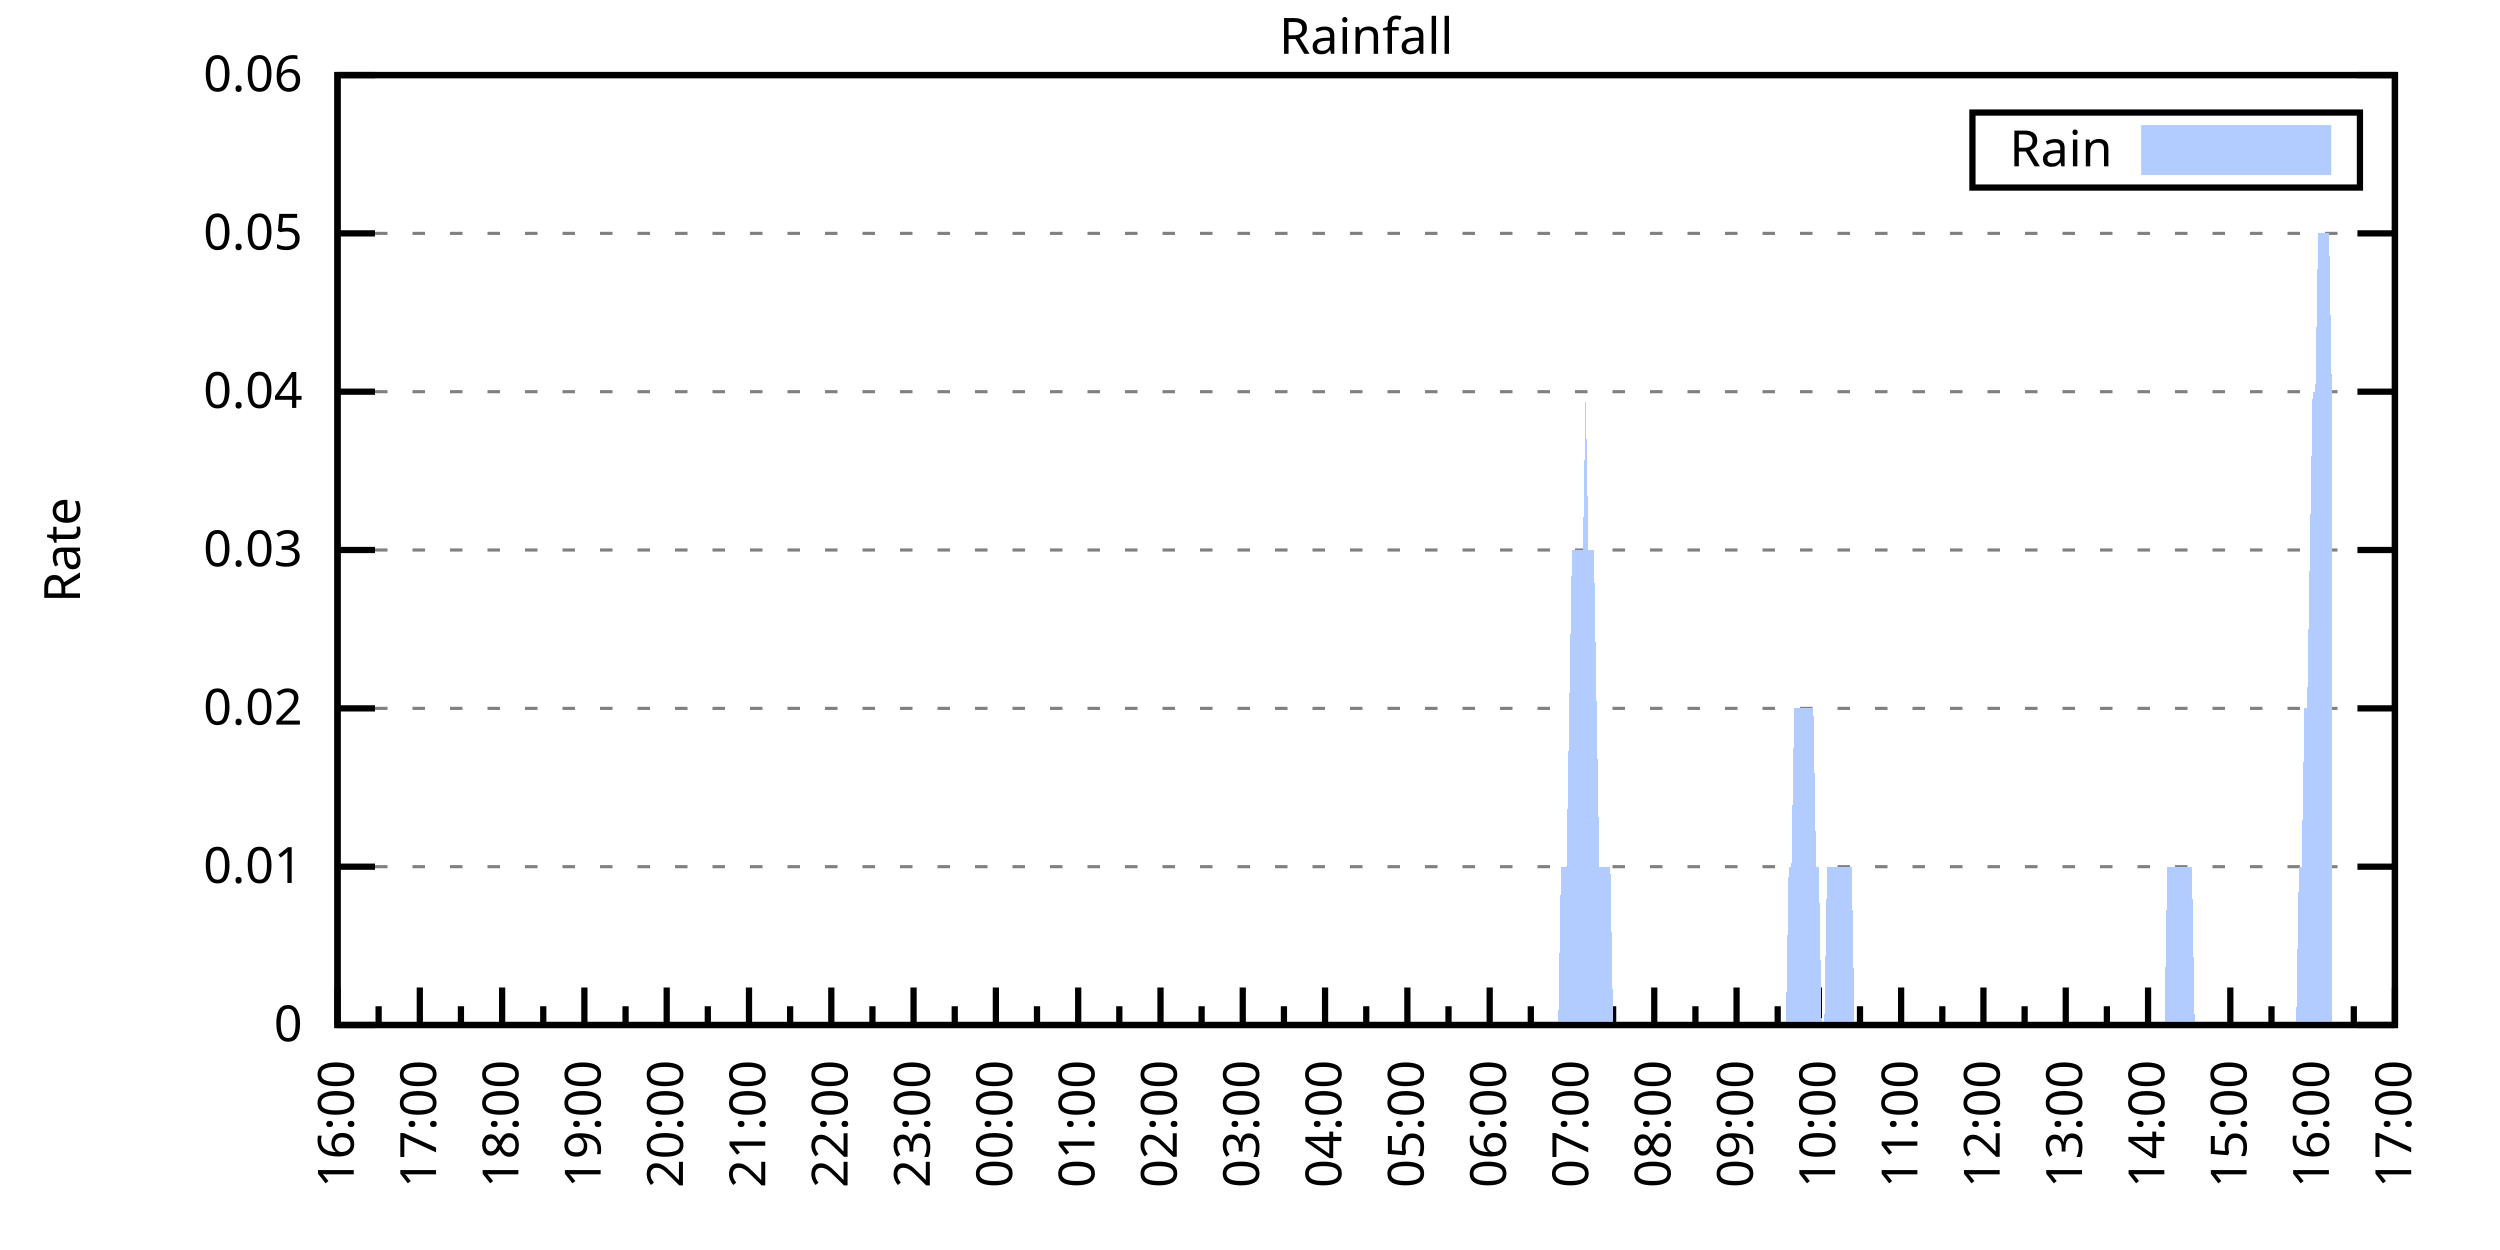
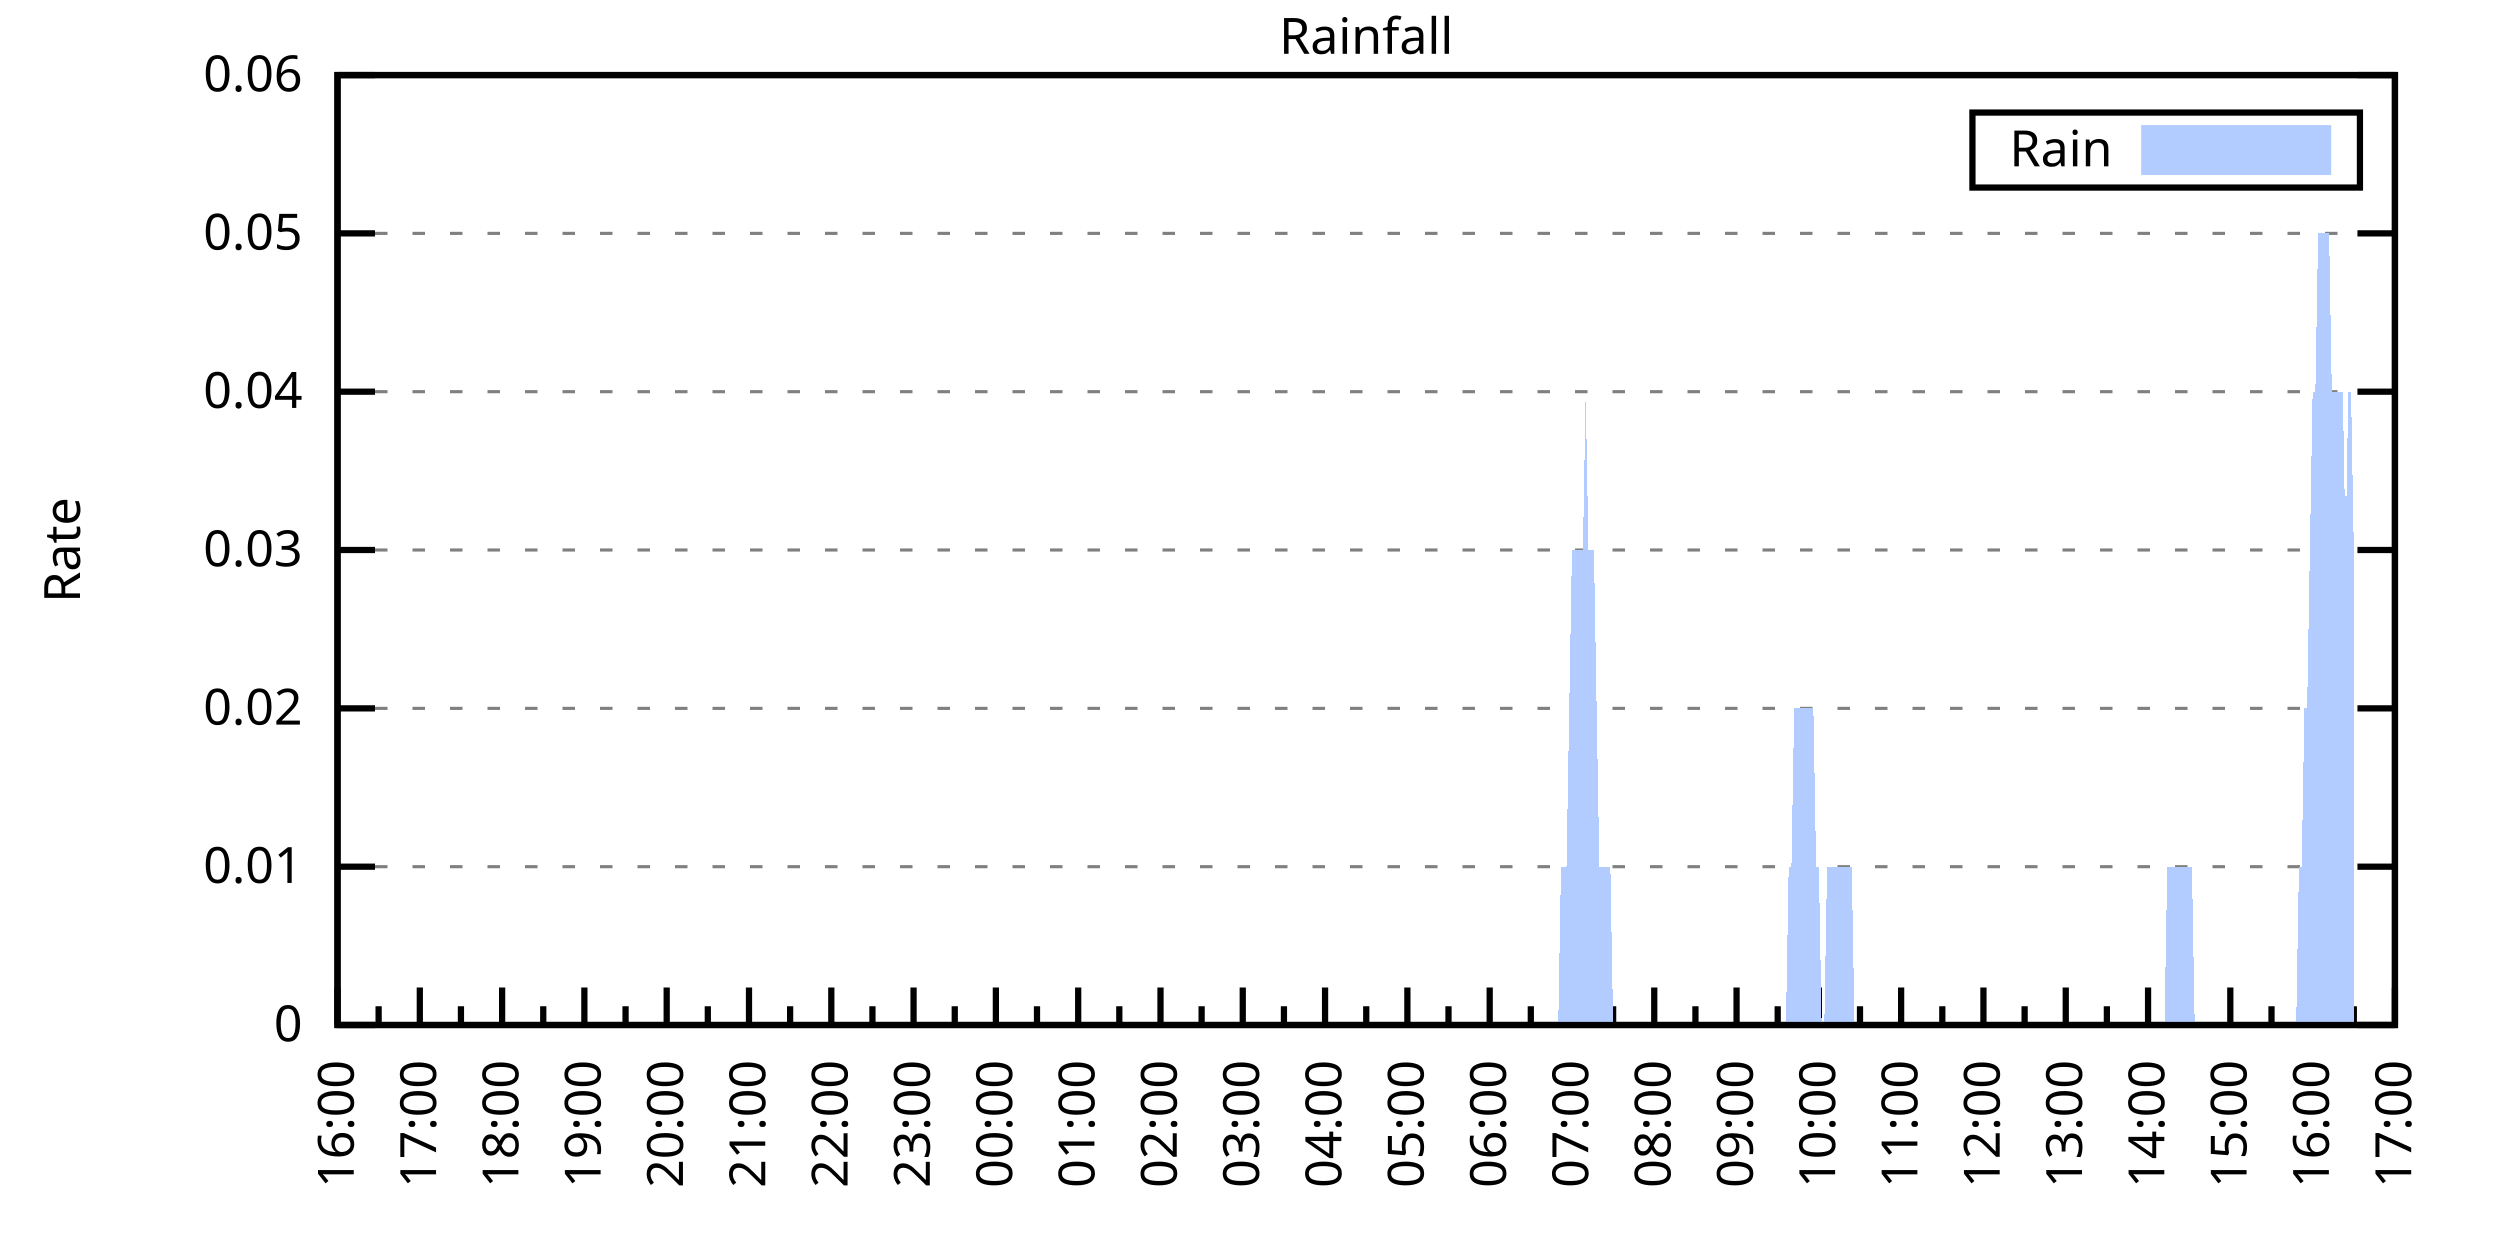
<svg xmlns="http://www.w3.org/2000/svg" xmlns:xlink="http://www.w3.org/1999/xlink" width="400" height="200" viewBox="0 0 400 200">
  <g id="gnuplot_canvas">
    <rect x="0" y="0" width="400" height="200" fill="none" />
    <defs>
      <circle id="gpDot" r="0.5" stroke-width="0.5" stroke="currentColor" />
      <path id="gpPt0" stroke-width="0.333" stroke="currentColor" d="M-1,0 h2 M0,-1 v2" />
      <path id="gpPt1" stroke-width="0.333" stroke="currentColor" d="M-1,-1 L1,1 M1,-1 L-1,1" />
      <path id="gpPt2" stroke-width="0.333" stroke="currentColor" d="M-1,0 L1,0 M0,-1 L0,1 M-1,-1 L1,1 M-1,1 L1,-1" />
      <rect id="gpPt3" stroke-width="0.333" stroke="currentColor" x="-1" y="-1" width="2" height="2" />
      <rect id="gpPt4" stroke-width="0.333" stroke="currentColor" fill="currentColor" x="-1" y="-1" width="2" height="2" />
      <circle id="gpPt5" stroke-width="0.333" stroke="currentColor" cx="0" cy="0" r="1" />
      <use xlink:href="#gpPt5" id="gpPt6" fill="currentColor" stroke="none" />
      <path id="gpPt7" stroke-width="0.333" stroke="currentColor" d="M0,-1.33 L-1.33,0.67 L1.33,0.67 z" />
      <use xlink:href="#gpPt7" id="gpPt8" fill="currentColor" stroke="none" />
      <use xlink:href="#gpPt7" id="gpPt9" stroke="currentColor" transform="rotate(180)" />
      <use xlink:href="#gpPt9" id="gpPt10" fill="currentColor" stroke="none" />
      <use xlink:href="#gpPt3" id="gpPt11" stroke="currentColor" transform="rotate(45)" />
      <use xlink:href="#gpPt11" id="gpPt12" fill="currentColor" stroke="none" />
      <path id="gpPt13" stroke-width="0.333" stroke="currentColor" d="M0,1.330 L1.265,0.411 L0.782,-1.067 L-0.782,-1.076 L-1.265,0.411 z" />
      <use xlink:href="#gpPt13" id="gpPt14" fill="currentColor" stroke="none" />
      <filter id="textbox" filterUnits="objectBoundingBox" x="0" y="0" height="1" width="1">
        <feFlood flood-color="white" flood-opacity="1" result="bgnd" />
        <feComposite in="SourceGraphic" in2="bgnd" operator="atop" />
      </filter>
      <filter id="greybox" filterUnits="objectBoundingBox" x="0" y="0" height="1" width="1">
        <feFlood flood-color="lightgrey" flood-opacity="1" result="grey" />
        <feComposite in="SourceGraphic" in2="grey" operator="atop" />
      </filter>
    </defs>
    <g fill="none" color="white" stroke="currentColor" stroke-width="1.00" stroke-linecap="butt" stroke-linejoin="miter">
</g>
    <g fill="none" color="black" stroke="currentColor" stroke-width="1.00" stroke-linecap="butt" stroke-linejoin="miter">
      <g stroke="none" shape-rendering="crispEdges">
        <polygon fill="rgb(255, 255, 255)" points="54.00,164.00 383.18,164.00 383.18,12.02 54.00,12.02 " />
      </g>
    </g>
    <g fill="none" color="black" stroke="currentColor" stroke-width="1.00" stroke-linecap="butt" stroke-linejoin="miter">
</g>
    <g fill="none" color="black" stroke="black" stroke-width="0.50" stroke-linecap="butt" stroke-linejoin="miter">
</g>
    <g fill="none" color="gray" stroke="currentColor" stroke-width="0.50" stroke-linecap="butt" stroke-linejoin="miter">
      <path stroke="gray" stroke-dasharray="2,4" class="gridline" d="M54.00,164.00 L383.19,164.00  " />
    </g>
    <g fill="none" color="gray" stroke="gray" stroke-width="1.00" stroke-linecap="butt" stroke-linejoin="miter">
</g>
    <g fill="none" color="black" stroke="currentColor" stroke-width="1.00" stroke-linecap="butt" stroke-linejoin="miter">
      <path stroke="black" d="M54.00,164.00 L60.00,164.00 M383.19,164.00 L377.19,164.00  " />
      <g transform="translate(48.40,166.60)" stroke="none" fill="black" font-family="Sans" font-size="8.00" text-anchor="end">
        <text>
          <tspan font-family="Sans"> 0</tspan>
        </text>
      </g>
    </g>
    <g fill="none" color="black" stroke="currentColor" stroke-width="1.00" stroke-linecap="butt" stroke-linejoin="miter">
</g>
    <g fill="none" color="black" stroke="black" stroke-width="0.50" stroke-linecap="butt" stroke-linejoin="miter">
</g>
    <g fill="none" color="gray" stroke="currentColor" stroke-width="0.50" stroke-linecap="butt" stroke-linejoin="miter">
      <path stroke="gray" stroke-dasharray="2,4" class="gridline" d="M54.00,138.67 L383.19,138.67  " />
    </g>
    <g fill="none" color="gray" stroke="gray" stroke-width="1.00" stroke-linecap="butt" stroke-linejoin="miter">
</g>
    <g fill="none" color="black" stroke="currentColor" stroke-width="1.00" stroke-linecap="butt" stroke-linejoin="miter">
      <path stroke="black" d="M54.00,138.67 L60.00,138.67 M383.19,138.67 L377.19,138.67  " />
      <g transform="translate(48.40,141.27)" stroke="none" fill="black" font-family="Sans" font-size="8.00" text-anchor="end">
        <text>
          <tspan font-family="Sans"> 0.01</tspan>
        </text>
      </g>
    </g>
    <g fill="none" color="black" stroke="currentColor" stroke-width="1.00" stroke-linecap="butt" stroke-linejoin="miter">
</g>
    <g fill="none" color="black" stroke="black" stroke-width="0.50" stroke-linecap="butt" stroke-linejoin="miter">
</g>
    <g fill="none" color="gray" stroke="currentColor" stroke-width="0.50" stroke-linecap="butt" stroke-linejoin="miter">
      <path stroke="gray" stroke-dasharray="2,4" class="gridline" d="M54.00,113.34 L383.19,113.34  " />
    </g>
    <g fill="none" color="gray" stroke="gray" stroke-width="1.00" stroke-linecap="butt" stroke-linejoin="miter">
</g>
    <g fill="none" color="black" stroke="currentColor" stroke-width="1.00" stroke-linecap="butt" stroke-linejoin="miter">
      <path stroke="black" d="M54.00,113.34 L60.00,113.34 M383.19,113.34 L377.19,113.34  " />
      <g transform="translate(48.40,115.94)" stroke="none" fill="black" font-family="Sans" font-size="8.00" text-anchor="end">
        <text>
          <tspan font-family="Sans"> 0.02</tspan>
        </text>
      </g>
    </g>
    <g fill="none" color="black" stroke="currentColor" stroke-width="1.00" stroke-linecap="butt" stroke-linejoin="miter">
</g>
    <g fill="none" color="black" stroke="black" stroke-width="0.50" stroke-linecap="butt" stroke-linejoin="miter">
</g>
    <g fill="none" color="gray" stroke="currentColor" stroke-width="0.50" stroke-linecap="butt" stroke-linejoin="miter">
      <path stroke="gray" stroke-dasharray="2,4" class="gridline" d="M54.00,88.00 L383.19,88.00  " />
    </g>
    <g fill="none" color="gray" stroke="gray" stroke-width="1.00" stroke-linecap="butt" stroke-linejoin="miter">
</g>
    <g fill="none" color="black" stroke="currentColor" stroke-width="1.00" stroke-linecap="butt" stroke-linejoin="miter">
      <path stroke="black" d="M54.00,88.00 L60.00,88.00 M383.19,88.00 L377.19,88.00  " />
      <g transform="translate(48.40,90.60)" stroke="none" fill="black" font-family="Sans" font-size="8.00" text-anchor="end">
        <text>
          <tspan font-family="Sans"> 0.03</tspan>
        </text>
      </g>
    </g>
    <g fill="none" color="black" stroke="currentColor" stroke-width="1.00" stroke-linecap="butt" stroke-linejoin="miter">
</g>
    <g fill="none" color="black" stroke="black" stroke-width="0.50" stroke-linecap="butt" stroke-linejoin="miter">
</g>
    <g fill="none" color="gray" stroke="currentColor" stroke-width="0.50" stroke-linecap="butt" stroke-linejoin="miter">
      <path stroke="gray" stroke-dasharray="2,4" class="gridline" d="M54.00,62.67 L383.19,62.67  " />
    </g>
    <g fill="none" color="gray" stroke="gray" stroke-width="1.00" stroke-linecap="butt" stroke-linejoin="miter">
</g>
    <g fill="none" color="black" stroke="currentColor" stroke-width="1.00" stroke-linecap="butt" stroke-linejoin="miter">
      <path stroke="black" d="M54.00,62.67 L60.00,62.67 M383.19,62.67 L377.19,62.67  " />
      <g transform="translate(48.40,65.27)" stroke="none" fill="black" font-family="Sans" font-size="8.00" text-anchor="end">
        <text>
          <tspan font-family="Sans"> 0.04</tspan>
        </text>
      </g>
    </g>
    <g fill="none" color="black" stroke="currentColor" stroke-width="1.00" stroke-linecap="butt" stroke-linejoin="miter">
</g>
    <g fill="none" color="black" stroke="black" stroke-width="0.50" stroke-linecap="butt" stroke-linejoin="miter">
</g>
    <g fill="none" color="gray" stroke="currentColor" stroke-width="0.50" stroke-linecap="butt" stroke-linejoin="miter">
      <path stroke="gray" stroke-dasharray="2,4" class="gridline" d="M54.00,37.34 L383.19,37.34  " />
    </g>
    <g fill="none" color="gray" stroke="gray" stroke-width="1.00" stroke-linecap="butt" stroke-linejoin="miter">
</g>
    <g fill="none" color="black" stroke="currentColor" stroke-width="1.00" stroke-linecap="butt" stroke-linejoin="miter">
      <path stroke="black" d="M54.00,37.34 L60.00,37.34 M383.19,37.34 L377.19,37.34  " />
      <g transform="translate(48.40,39.94)" stroke="none" fill="black" font-family="Sans" font-size="8.00" text-anchor="end">
        <text>
          <tspan font-family="Sans"> 0.05</tspan>
        </text>
      </g>
    </g>
    <g fill="none" color="black" stroke="currentColor" stroke-width="1.00" stroke-linecap="butt" stroke-linejoin="miter">
</g>
    <g fill="none" color="black" stroke="black" stroke-width="0.50" stroke-linecap="butt" stroke-linejoin="miter">
</g>
    <g fill="none" color="gray" stroke="currentColor" stroke-width="0.50" stroke-linecap="butt" stroke-linejoin="miter">
      <path stroke="gray" stroke-dasharray="2,4" class="gridline" d="M54.00,12.01 L383.19,12.01  " />
    </g>
    <g fill="none" color="gray" stroke="gray" stroke-width="1.00" stroke-linecap="butt" stroke-linejoin="miter">
</g>
    <g fill="none" color="black" stroke="currentColor" stroke-width="1.00" stroke-linecap="butt" stroke-linejoin="miter">
      <path stroke="black" d="M54.00,12.01 L60.00,12.01 M383.19,12.01 L377.19,12.01  " />
      <g transform="translate(48.40,14.61)" stroke="none" fill="black" font-family="Sans" font-size="8.00" text-anchor="end">
        <text>
          <tspan font-family="Sans"> 0.06</tspan>
        </text>
      </g>
    </g>
    <g fill="none" color="black" stroke="currentColor" stroke-width="1.00" stroke-linecap="butt" stroke-linejoin="miter">
      <path stroke="black" d="M54.00,164.00 L54.00,158.00  " />
      <g transform="translate(56.60,169.60) rotate(270)" stroke="none" fill="black" font-family="Sans" font-size="8.00" text-anchor="end">
        <text>
          <tspan font-family="Sans">16:00</tspan>
        </text>
      </g>
    </g>
    <g fill="none" color="black" stroke="currentColor" stroke-width="1.00" stroke-linecap="butt" stroke-linejoin="miter">
      <path stroke="black" d="M60.58,164.00 L60.58,161.00 M67.17,164.00 L67.17,158.00  " />
      <g transform="translate(69.77,169.60) rotate(270)" stroke="none" fill="black" font-family="Sans" font-size="8.00" text-anchor="end">
        <text>
          <tspan font-family="Sans">17:00</tspan>
        </text>
      </g>
    </g>
    <g fill="none" color="black" stroke="currentColor" stroke-width="1.00" stroke-linecap="butt" stroke-linejoin="miter">
      <path stroke="black" d="M73.75,164.00 L73.75,161.00 M80.34,164.00 L80.34,158.00  " />
      <g transform="translate(82.94,169.60) rotate(270)" stroke="none" fill="black" font-family="Sans" font-size="8.00" text-anchor="end">
        <text>
          <tspan font-family="Sans">18:00</tspan>
        </text>
      </g>
    </g>
    <g fill="none" color="black" stroke="currentColor" stroke-width="1.00" stroke-linecap="butt" stroke-linejoin="miter">
      <path stroke="black" d="M86.92,164.00 L86.92,161.00 M93.50,164.00 L93.50,158.00  " />
      <g transform="translate(96.10,169.60) rotate(270)" stroke="none" fill="black" font-family="Sans" font-size="8.00" text-anchor="end">
        <text>
          <tspan font-family="Sans">19:00</tspan>
        </text>
      </g>
    </g>
    <g fill="none" color="black" stroke="currentColor" stroke-width="1.00" stroke-linecap="butt" stroke-linejoin="miter">
      <path stroke="black" d="M100.09,164.00 L100.09,161.00 M106.67,164.00 L106.67,158.00  " />
      <g transform="translate(109.27,169.60) rotate(270)" stroke="none" fill="black" font-family="Sans" font-size="8.00" text-anchor="end">
        <text>
          <tspan font-family="Sans">20:00</tspan>
        </text>
      </g>
    </g>
    <g fill="none" color="black" stroke="currentColor" stroke-width="1.00" stroke-linecap="butt" stroke-linejoin="miter">
      <path stroke="black" d="M113.25,164.00 L113.25,161.00 M119.84,164.00 L119.84,158.00  " />
      <g transform="translate(122.44,169.60) rotate(270)" stroke="none" fill="black" font-family="Sans" font-size="8.00" text-anchor="end">
        <text>
          <tspan font-family="Sans">21:00</tspan>
        </text>
      </g>
    </g>
    <g fill="none" color="black" stroke="currentColor" stroke-width="1.00" stroke-linecap="butt" stroke-linejoin="miter">
      <path stroke="black" d="M126.42,164.00 L126.42,161.00 M133.01,164.00 L133.01,158.00  " />
      <g transform="translate(135.61,169.60) rotate(270)" stroke="none" fill="black" font-family="Sans" font-size="8.00" text-anchor="end">
        <text>
          <tspan font-family="Sans">22:00</tspan>
        </text>
      </g>
    </g>
    <g fill="none" color="black" stroke="currentColor" stroke-width="1.00" stroke-linecap="butt" stroke-linejoin="miter">
      <path stroke="black" d="M139.59,164.00 L139.59,161.00 M146.17,164.00 L146.17,158.00  " />
      <g transform="translate(148.77,169.60) rotate(270)" stroke="none" fill="black" font-family="Sans" font-size="8.00" text-anchor="end">
        <text>
          <tspan font-family="Sans">23:00</tspan>
        </text>
      </g>
    </g>
    <g fill="none" color="black" stroke="currentColor" stroke-width="1.00" stroke-linecap="butt" stroke-linejoin="miter">
      <path stroke="black" d="M152.76,164.00 L152.76,161.00 M159.34,164.00 L159.34,158.00  " />
      <g transform="translate(161.94,169.60) rotate(270)" stroke="none" fill="black" font-family="Sans" font-size="8.00" text-anchor="end">
        <text>
          <tspan font-family="Sans">00:00</tspan>
        </text>
      </g>
    </g>
    <g fill="none" color="black" stroke="currentColor" stroke-width="1.00" stroke-linecap="butt" stroke-linejoin="miter">
      <path stroke="black" d="M165.92,164.00 L165.92,161.00 M172.51,164.00 L172.51,158.00  " />
      <g transform="translate(175.11,169.60) rotate(270)" stroke="none" fill="black" font-family="Sans" font-size="8.00" text-anchor="end">
        <text>
          <tspan font-family="Sans">01:00</tspan>
        </text>
      </g>
    </g>
    <g fill="none" color="black" stroke="currentColor" stroke-width="1.00" stroke-linecap="butt" stroke-linejoin="miter">
      <path stroke="black" d="M179.09,164.00 L179.09,161.00 M185.68,164.00 L185.68,158.00  " />
      <g transform="translate(188.28,169.60) rotate(270)" stroke="none" fill="black" font-family="Sans" font-size="8.00" text-anchor="end">
        <text>
          <tspan font-family="Sans">02:00</tspan>
        </text>
      </g>
    </g>
    <g fill="none" color="black" stroke="currentColor" stroke-width="1.00" stroke-linecap="butt" stroke-linejoin="miter">
      <path stroke="black" d="M192.26,164.00 L192.26,161.00 M198.84,164.00 L198.84,158.00  " />
      <g transform="translate(201.44,169.60) rotate(270)" stroke="none" fill="black" font-family="Sans" font-size="8.00" text-anchor="end">
        <text>
          <tspan font-family="Sans">03:00</tspan>
        </text>
      </g>
    </g>
    <g fill="none" color="black" stroke="currentColor" stroke-width="1.00" stroke-linecap="butt" stroke-linejoin="miter">
      <path stroke="black" d="M205.43,164.00 L205.43,161.00 M212.01,164.00 L212.01,158.00  " />
      <g transform="translate(214.61,169.60) rotate(270)" stroke="none" fill="black" font-family="Sans" font-size="8.00" text-anchor="end">
        <text>
          <tspan font-family="Sans">04:00</tspan>
        </text>
      </g>
    </g>
    <g fill="none" color="black" stroke="currentColor" stroke-width="1.00" stroke-linecap="butt" stroke-linejoin="miter">
      <path stroke="black" d="M218.60,164.00 L218.60,161.00 M225.18,164.00 L225.18,158.00  " />
      <g transform="translate(227.78,169.60) rotate(270)" stroke="none" fill="black" font-family="Sans" font-size="8.00" text-anchor="end">
        <text>
          <tspan font-family="Sans">05:00</tspan>
        </text>
      </g>
    </g>
    <g fill="none" color="black" stroke="currentColor" stroke-width="1.00" stroke-linecap="butt" stroke-linejoin="miter">
      <path stroke="black" d="M231.76,164.00 L231.76,161.00 M238.35,164.00 L238.35,158.00  " />
      <g transform="translate(240.95,169.60) rotate(270)" stroke="none" fill="black" font-family="Sans" font-size="8.00" text-anchor="end">
        <text>
          <tspan font-family="Sans">06:00</tspan>
        </text>
      </g>
    </g>
    <g fill="none" color="black" stroke="currentColor" stroke-width="1.00" stroke-linecap="butt" stroke-linejoin="miter">
      <path stroke="black" d="M244.93,164.00 L244.93,161.00 M251.51,164.00 L251.51,158.00  " />
      <g transform="translate(254.11,169.60) rotate(270)" stroke="none" fill="black" font-family="Sans" font-size="8.00" text-anchor="end">
        <text>
          <tspan font-family="Sans">07:00</tspan>
        </text>
      </g>
    </g>
    <g fill="none" color="black" stroke="currentColor" stroke-width="1.00" stroke-linecap="butt" stroke-linejoin="miter">
      <path stroke="black" d="M258.10,164.00 L258.10,161.00 M264.68,164.00 L264.68,158.00  " />
      <g transform="translate(267.28,169.60) rotate(270)" stroke="none" fill="black" font-family="Sans" font-size="8.00" text-anchor="end">
        <text>
          <tspan font-family="Sans">08:00</tspan>
        </text>
      </g>
    </g>
    <g fill="none" color="black" stroke="currentColor" stroke-width="1.00" stroke-linecap="butt" stroke-linejoin="miter">
      <path stroke="black" d="M271.27,164.00 L271.27,161.00 M277.85,164.00 L277.85,158.00  " />
      <g transform="translate(280.45,169.60) rotate(270)" stroke="none" fill="black" font-family="Sans" font-size="8.00" text-anchor="end">
        <text>
          <tspan font-family="Sans">09:00</tspan>
        </text>
      </g>
    </g>
    <g fill="none" color="black" stroke="currentColor" stroke-width="1.00" stroke-linecap="butt" stroke-linejoin="miter">
      <path stroke="black" d="M284.43,164.00 L284.43,161.00 M291.02,164.00 L291.02,158.00  " />
      <g transform="translate(293.62,169.60) rotate(270)" stroke="none" fill="black" font-family="Sans" font-size="8.00" text-anchor="end">
        <text>
          <tspan font-family="Sans">10:00</tspan>
        </text>
      </g>
    </g>
    <g fill="none" color="black" stroke="currentColor" stroke-width="1.00" stroke-linecap="butt" stroke-linejoin="miter">
      <path stroke="black" d="M297.60,164.00 L297.60,161.00 M304.18,164.00 L304.18,158.00  " />
      <g transform="translate(306.78,169.60) rotate(270)" stroke="none" fill="black" font-family="Sans" font-size="8.00" text-anchor="end">
        <text>
          <tspan font-family="Sans">11:00</tspan>
        </text>
      </g>
    </g>
    <g fill="none" color="black" stroke="currentColor" stroke-width="1.00" stroke-linecap="butt" stroke-linejoin="miter">
      <path stroke="black" d="M310.77,164.00 L310.77,161.00 M317.35,164.00 L317.35,158.00  " />
      <g transform="translate(319.95,169.60) rotate(270)" stroke="none" fill="black" font-family="Sans" font-size="8.00" text-anchor="end">
        <text>
          <tspan font-family="Sans">12:00</tspan>
        </text>
      </g>
    </g>
    <g fill="none" color="black" stroke="currentColor" stroke-width="1.00" stroke-linecap="butt" stroke-linejoin="miter">
      <path stroke="black" d="M323.94,164.00 L323.94,161.00 M330.52,164.00 L330.52,158.00  " />
      <g transform="translate(333.12,169.60) rotate(270)" stroke="none" fill="black" font-family="Sans" font-size="8.00" text-anchor="end">
        <text>
          <tspan font-family="Sans">13:00</tspan>
        </text>
      </g>
    </g>
    <g fill="none" color="black" stroke="currentColor" stroke-width="1.00" stroke-linecap="butt" stroke-linejoin="miter">
      <path stroke="black" d="M337.10,164.00 L337.10,161.00 M343.69,164.00 L343.69,158.00  " />
      <g transform="translate(346.29,169.60) rotate(270)" stroke="none" fill="black" font-family="Sans" font-size="8.00" text-anchor="end">
        <text>
          <tspan font-family="Sans">14:00</tspan>
        </text>
      </g>
    </g>
    <g fill="none" color="black" stroke="currentColor" stroke-width="1.00" stroke-linecap="butt" stroke-linejoin="miter">
      <path stroke="black" d="M350.27,164.00 L350.27,161.00 M356.85,164.00 L356.85,158.00  " />
      <g transform="translate(359.45,169.60) rotate(270)" stroke="none" fill="black" font-family="Sans" font-size="8.00" text-anchor="end">
        <text>
          <tspan font-family="Sans">15:00</tspan>
        </text>
      </g>
    </g>
    <g fill="none" color="black" stroke="currentColor" stroke-width="1.00" stroke-linecap="butt" stroke-linejoin="miter">
      <path stroke="black" d="M363.44,164.00 L363.44,161.00 M370.02,164.00 L370.02,158.00  " />
      <g transform="translate(372.62,169.60) rotate(270)" stroke="none" fill="black" font-family="Sans" font-size="8.00" text-anchor="end">
        <text>
          <tspan font-family="Sans">16:00</tspan>
        </text>
      </g>
    </g>
    <g fill="none" color="black" stroke="currentColor" stroke-width="1.00" stroke-linecap="butt" stroke-linejoin="miter">
      <path stroke="black" d="M376.61,164.00 L376.61,161.00 M383.19,164.00 L383.19,158.00  " />
      <g transform="translate(385.79,169.60) rotate(270)" stroke="none" fill="black" font-family="Sans" font-size="8.00" text-anchor="end">
        <text>
          <tspan font-family="Sans">17:00</tspan>
        </text>
      </g>
    </g>
    <g fill="none" color="black" stroke="currentColor" stroke-width="1.00" stroke-linecap="butt" stroke-linejoin="miter">
</g>
    <g fill="none" color="black" stroke="currentColor" stroke-width="1.00" stroke-linecap="butt" stroke-linejoin="miter">
      <path stroke="black" d="M54.00,12.01 L54.00,164.00 L383.19,164.00 L383.19,12.01 L54.00,12.01 Z  " />
    </g>
    <g fill="none" color="black" stroke="currentColor" stroke-width="1.00" stroke-linecap="butt" stroke-linejoin="miter">
      <g transform="translate(12.80,88.01) rotate(270)" stroke="none" fill="black" font-family="Sans" font-size="8.00" text-anchor="middle">
        <text>
          <tspan font-family="Sans">Rate</tspan>
        </text>
      </g>
    </g>
    <g fill="none" color="black" stroke="currentColor" stroke-width="1.00" stroke-linecap="butt" stroke-linejoin="miter">
</g>
    <g fill="none" color="black" stroke="currentColor" stroke-width="1.00" stroke-linecap="butt" stroke-linejoin="miter">
      <path stroke="black" d="M315.59,30.01 L315.59,18.01 L377.59,18.01 L377.59,30.01 L315.59,30.01 Z  " />
    </g>
    <g id="Rainfall_plot_1">
      <g fill="none" color="white" stroke="black" stroke-width="2.00" stroke-linecap="butt" stroke-linejoin="miter">
</g>
      <g fill="none" color="black" stroke="currentColor" stroke-width="2.00" stroke-linecap="butt" stroke-linejoin="miter">
        <g transform="translate(337.99,26.61)" stroke="none" fill="black" font-family="Sans" font-size="8.00" text-anchor="end">
          <text>
            <tspan font-family="Sans">Rain</tspan>
          </text>
        </g>
      </g>
      <g fill="none" color="black" stroke="currentColor" stroke-width="2.00" stroke-linecap="butt" stroke-linejoin="miter">
        <g stroke="none" shape-rendering="crispEdges">
          <polygon fill="rgb(178, 204, 255)" points="343.59,27.01 371.99,27.01 371.99,21.01 343.59,21.01 " />
        </g>
        <path stroke="rgb(178, 204, 255)" d="M343.59,27.01 L371.99,27.01 L371.99,21.01 L343.59,21.01 L343.59,27.01 Z  " />
      </g>
      <g fill="none" color="black" stroke="currentColor" stroke-width="2.00" stroke-linecap="butt" stroke-linejoin="miter">
        <g stroke="none" shape-rendering="crispEdges">
-           <polygon fill="rgb(178, 204, 255)" points="57.51,164.00 57.95,164.00 58.39,164.00 58.83,164.00 59.27,164.00 59.71,164.00 60.14,164.00 60.58,164.00 61.02,164.00 61.46,164.00 61.90,164.00 62.34,164.00 62.78,164.00 63.22,164.00 63.66,164.00 64.10,164.00 64.53,164.00 64.97,164.00 65.41,164.00 65.85,164.00 66.29,164.00 66.73,164.00 67.17,164.00 67.61,164.00 68.05,164.00 68.48,164.00 68.92,164.00 69.36,164.00 69.80,164.00 70.24,164.00 70.68,164.00 71.12,164.00 71.56,164.00 72.00,164.00 72.43,164.00 72.87,164.00 73.31,164.00 73.75,164.00 74.19,164.00 74.63,164.00 75.07,164.00 75.51,164.00 75.95,164.00 76.38,164.00 76.82,164.00 77.26,164.00 77.70,164.00 78.14,164.00 78.58,164.00 79.02,164.00 79.46,164.00 79.90,164.00 80.34,164.00 80.77,164.00 81.21,164.00 81.65,164.00 82.09,164.00 82.53,164.00 82.97,164.00 83.41,164.00 83.85,164.00 84.29,164.00 84.72,164.00 85.16,164.00 85.60,164.00 86.04,164.00 86.48,164.00 86.92,164.00 87.36,164.00 87.80,164.00 88.24,164.00 88.67,164.00 89.11,164.00 89.55,164.00 89.99,164.00 90.43,164.00 90.87,164.00 91.31,164.00 91.75,164.00 92.19,164.00 92.62,164.00 93.06,164.00 93.50,164.00 93.94,164.00 94.38,164.00 94.82,164.00 95.26,164.00 95.70,164.00 96.14,164.00 96.58,164.00 97.01,164.00 97.45,164.00 97.89,164.00 98.33,164.00 98.77,164.00 99.21,164.00 99.65,164.00 100.09,164.00 100.53,164.00 100.96,164.00 101.40,164.00 101.84,164.00 102.28,164.00 102.72,164.00 103.16,164.00 103.60,164.00 104.04,164.00 104.48,164.00 104.91,164.00 105.35,164.00 105.79,164.00 106.23,164.00 106.67,164.00 107.11,164.00 107.55,164.00 107.99,164.00 108.43,164.00 108.87,164.00 109.30,164.00 109.74,164.00 110.18,164.00 110.62,164.00 111.06,164.00 111.50,164.00 111.94,164.00 112.38,164.00 112.82,164.00 113.25,164.00 113.69,164.00 113.91,164.00 114.13,164.00 114.57,164.00 115.01,164.00 115.45,164.00 115.89,164.00 116.33,164.00 116.77,164.00 117.20,164.00 117.64,164.00 118.08,164.00 118.52,164.00 118.96,164.00 119.40,164.00 119.84,164.00 120.28,164.00 120.72,164.00 121.15,164.00 121.59,164.00 122.03,164.00 122.47,164.00 122.91,164.00 123.35,164.00 123.79,164.00 124.23,164.00 124.67,164.00 125.11,164.00 125.54,164.00 125.98,164.00 126.42,164.00 126.86,164.00 127.30,164.00 127.74,164.00 128.18,164.00 128.62,164.00 129.06,164.00 129.49,164.00 129.93,164.00 130.37,164.00 130.81,164.00 131.25,164.00 131.69,164.00 132.13,164.00 132.57,164.00 133.01,164.00 133.44,164.00 133.88,164.00 134.32,164.00 134.76,164.00 135.20,164.00 135.64,164.00 136.08,164.00 136.52,164.00 136.96,164.00 137.39,164.00 137.83,164.00 138.27,164.00 138.71,164.00 139.15,164.00 139.59,164.00 140.03,164.00 140.47,164.00 140.91,164.00 141.35,164.00 141.78,164.00 142.22,164.00 142.66,164.00 143.10,164.00 143.54,164.00 143.98,164.00 144.42,164.00 144.86,164.00 145.30,164.00 145.73,164.00 146.17,164.00 146.61,164.00 147.05,164.00 147.49,164.00 147.93,164.00 148.37,164.00 148.81,164.00 149.25,164.00 149.68,164.00 150.12,164.00 150.56,164.00 151.00,164.00 151.44,164.00 151.88,164.00 152.32,164.00 152.76,164.00 153.20,164.00 153.63,164.00 154.07,164.00 154.51,164.00 154.95,164.00 155.39,164.00 155.83,164.00 156.27,164.00 156.71,164.00 157.15,164.00 157.59,164.00 158.02,164.00 158.46,164.00 158.90,164.00 159.34,164.00 159.78,164.00 160.22,164.00 160.66,164.00 161.10,164.00 161.54,164.00 161.97,164.00 162.41,164.00 162.85,164.00 163.29,164.00 163.73,164.00 164.17,164.00 164.61,164.00 165.05,164.00 165.49,164.00 165.92,164.00 166.36,164.00 166.80,164.00 167.24,164.00 167.68,164.00 168.12,164.00 168.56,164.00 169.00,164.00 169.44,164.00 169.87,164.00 170.31,164.00 170.75,164.00 171.19,164.00 171.63,164.00 172.07,164.00 172.51,164.00 172.95,164.00 173.39,164.00 173.83,164.00 174.26,164.00 174.70,164.00 175.14,164.00 175.58,164.00 176.02,164.00 176.46,164.00 176.90,164.00 177.34,164.00 177.78,164.00 178.21,164.00 178.65,164.00 179.09,164.00 179.53,164.00 179.97,164.00 180.41,164.00 180.85,164.00 181.29,164.00 181.73,164.00 182.16,164.00 182.60,164.00 183.04,164.00 183.48,164.00 183.92,164.00 184.36,164.00 184.80,164.00 185.24,164.00 185.68,164.00 186.11,164.00 186.55,164.00 186.99,164.00 187.43,164.00 187.87,164.00 188.31,164.00 188.75,164.00 189.19,164.00 189.63,164.00 190.07,164.00 190.50,164.00 190.94,164.00 191.38,164.00 191.82,164.00 192.26,164.00 192.70,164.00 193.14,164.00 193.58,164.00 194.02,164.00 194.45,164.00 194.89,164.00 195.33,164.00 195.77,164.00 196.21,164.00 196.65,164.00 197.09,164.00 197.53,164.00 197.97,164.00 198.40,164.00 198.84,164.00 199.28,164.00 199.72,164.00 200.16,164.00 200.60,164.00 201.04,164.00 201.48,164.00 201.92,164.00 202.35,164.00 202.79,164.00 203.23,164.00 203.67,164.00 204.11,164.00 204.55,164.00 204.99,164.00 205.43,164.00 205.87,164.00 206.31,164.00 206.74,164.00 207.18,164.00 207.62,164.00 208.06,164.00 208.50,164.00 208.94,164.00 209.38,164.00 209.82,164.00 210.26,164.00 210.69,164.00 211.13,164.00 211.57,164.00 212.01,164.00 212.45,164.00 212.89,164.00 213.33,164.00 213.77,164.00 214.21,164.00 214.64,164.00 215.08,164.00 215.52,164.00 215.96,164.00 216.40,164.00 216.84,164.00 217.28,164.00 217.72,164.00 218.16,164.00 218.60,164.00 219.03,164.00 219.47,164.00 219.91,164.00 220.35,164.00 220.79,164.00 221.23,164.00 221.67,164.00 222.11,164.00 222.55,164.00 222.98,164.00 223.42,164.00 223.86,164.00 224.30,164.00 224.74,164.00 225.18,164.00 225.62,164.00 226.06,164.00 226.50,164.00 226.93,164.00 227.37,164.00 227.81,164.00 228.25,164.00 228.69,164.00 229.13,164.00 229.57,164.00 230.01,164.00 230.45,164.00 230.88,164.00 231.32,164.00 231.76,164.00 232.20,164.00 232.64,164.00 233.08,164.00 233.52,164.00 233.96,164.00 234.40,164.00 234.84,164.00 235.27,164.00 235.71,164.00 236.15,164.00 236.59,164.00 237.03,164.00 237.47,164.00 237.91,164.00 238.35,164.00 238.79,164.00 239.22,164.00 239.66,164.00 240.10,164.00 240.54,164.00 240.98,164.00 241.42,164.00 241.86,164.00 242.30,164.00 242.74,164.00 243.17,164.00 243.61,164.00 244.05,164.00 244.49,164.00 244.93,164.00 245.37,164.00 245.81,164.00 246.25,164.00 246.69,164.00 247.12,164.00 247.56,164.00 248.00,164.00 248.44,164.00 248.88,164.00 249.32,164.00 249.76,138.67 250.20,138.67 250.64,138.67 251.08,113.34 251.51,88.00 251.95,88.00 252.39,88.00 252.83,88.00 253.27,88.00 253.71,62.67 254.15,88.00 254.59,88.00 255.03,88.00 255.46,113.34 255.90,138.67 256.34,138.67 256.78,138.67 257.22,138.67 257.66,138.67 258.10,164.00 258.54,164.00 258.98,164.00 259.41,164.00 259.85,164.00 260.29,164.00 260.73,164.00 261.17,164.00 261.61,164.00 262.05,164.00 262.49,164.00 262.93,164.00 263.36,164.00 263.80,164.00 264.24,164.00 264.68,164.00 265.12,164.00 265.56,164.00 266.00,164.00 266.44,164.00 266.88,164.00 267.32,164.00 267.75,164.00 268.19,164.00 268.63,164.00 269.07,164.00 269.51,164.00 269.95,164.00 270.39,164.00 270.83,164.00 271.27,164.00 271.70,164.00 272.14,164.00 272.58,164.00 273.02,164.00 273.46,164.00 273.90,164.00 274.34,164.00 274.78,164.00 275.22,164.00 275.65,164.00 276.09,164.00 276.53,164.00 276.97,164.00 277.41,164.00 277.85,164.00 278.29,164.00 278.73,164.00 279.17,164.00 279.60,164.00 280.04,164.00 280.48,164.00 280.92,164.00 281.36,164.00 281.80,164.00 282.24,164.00 282.68,164.00 283.12,164.00 283.56,164.00 283.99,164.00 284.43,164.00 284.87,164.00 285.31,164.00 285.75,164.00 286.19,138.67 286.63,138.67 287.07,113.34 287.51,113.34 287.94,113.34 288.38,113.34 288.82,113.34 289.26,113.34 289.70,113.34 290.14,113.34 290.58,138.67 291.02,138.67 291.46,164.00 291.89,164.00 292.33,138.67 292.77,138.67 293.21,138.67 293.65,138.67 294.09,138.67 294.53,138.67 294.97,138.67 295.41,138.67 295.84,138.67 296.28,138.67 296.72,164.00 297.16,164.00 297.60,164.00 298.04,164.00 298.48,164.00 298.92,164.00 299.36,164.00 299.80,164.00 300.23,164.00 300.67,164.00 301.11,164.00 301.55,164.00 301.99,164.00 302.43,164.00 302.87,164.00 303.31,164.00 303.75,164.00 304.18,164.00 304.62,164.00 305.06,164.00 305.50,164.00 305.94,164.00 306.38,164.00 306.82,164.00 307.26,164.00 307.70,164.00 308.13,164.00 308.57,164.00 309.01,164.00 309.45,164.00 309.89,164.00 310.33,164.00 310.77,164.00 311.21,164.00 311.65,164.00 312.08,164.00 312.52,164.00 312.96,164.00 313.40,164.00 313.84,164.00 314.28,164.00 314.72,164.00 315.16,164.00 315.60,164.00 316.04,164.00 316.47,164.00 316.91,164.00 317.35,164.00 317.79,164.00 318.23,164.00 318.67,164.00 319.11,164.00 319.55,164.00 319.99,164.00 320.42,164.00 320.86,164.00 321.30,164.00 321.74,164.00 322.18,164.00 322.62,164.00 323.06,164.00 323.50,164.00 323.94,164.00 324.37,164.00 324.81,164.00 325.25,164.00 325.69,164.00 326.13,164.00 326.57,164.00 327.01,164.00 327.45,164.00 327.89,164.00 328.33,164.00 328.76,164.00 329.20,164.00 329.64,164.00 330.08,164.00 330.52,164.00 330.96,164.00 331.40,164.00 331.84,164.00 332.28,164.00 332.71,164.00 333.15,164.00 333.59,164.00 334.03,164.00 334.47,164.00 334.91,164.00 335.35,164.00 335.79,164.00 336.23,164.00 336.66,164.00 337.10,164.00 337.54,164.00 337.98,164.00 338.42,164.00 338.86,164.00 339.30,164.00 339.74,164.00 340.18,164.00 340.61,164.00 341.05,164.00 341.49,164.00 341.93,164.00 342.37,164.00 342.81,164.00 343.25,164.00 343.69,164.00 344.13,164.00 344.57,164.00 345.00,164.00 345.44,164.00 345.88,164.00 346.32,164.00 346.76,138.67 347.20,138.67 347.64,138.67 348.08,138.67 348.52,138.67 348.95,138.67 349.39,138.67 349.83,138.67 350.27,138.67 350.71,138.67 351.15,164.00 351.59,164.00 352.03,164.00 352.47,164.00 352.90,164.00 353.34,164.00 353.78,164.00 354.22,164.00 354.66,164.00 355.10,164.00 355.54,164.00 355.98,164.00 356.42,164.00 356.85,164.00 357.29,164.00 357.73,164.00 358.17,164.00 358.61,164.00 359.05,164.00 359.49,164.00 359.93,164.00 360.37,164.00 360.81,164.00 361.24,164.00 361.68,164.00 362.12,164.00 362.56,164.00 363.00,164.00 363.44,164.00 363.88,164.00 364.32,164.00 364.76,164.00 365.19,164.00 365.63,164.00 366.07,164.00 366.51,164.00 366.95,164.00 367.39,164.00 367.83,138.67 368.27,138.67 368.71,113.34 369.14,113.34 369.58,88.00 370.02,62.67 370.46,62.67 370.90,37.34 371.34,37.34 371.78,37.34 372.22,37.34 372.66,37.34 373.09,62.67 373.09,164.00 57.51,164.00 " />
+           <polygon fill="rgb(178, 204, 255)" points="61.02,164.00 61.46,164.00 61.90,164.00 62.34,164.00 62.78,164.00 63.22,164.00 63.66,164.00 64.10,164.00 64.53,164.00 64.97,164.00 65.41,164.00 65.85,164.00 66.29,164.00 66.73,164.00 67.17,164.00 67.61,164.00 68.05,164.00 68.48,164.00 68.92,164.00 69.36,164.00 69.80,164.00 70.24,164.00 70.68,164.00 71.12,164.00 71.56,164.00 72.00,164.00 72.43,164.00 72.87,164.00 73.31,164.00 73.75,164.00 74.19,164.00 74.63,164.00 75.07,164.00 75.51,164.00 75.95,164.00 76.38,164.00 76.82,164.00 77.26,164.00 77.70,164.00 78.14,164.00 78.58,164.00 79.02,164.00 79.46,164.00 79.90,164.00 80.34,164.00 80.77,164.00 81.21,164.00 81.65,164.00 82.09,164.00 82.53,164.00 82.97,164.00 83.41,164.00 83.85,164.00 84.29,164.00 84.72,164.00 85.16,164.00 85.60,164.00 86.04,164.00 86.48,164.00 86.92,164.00 87.36,164.00 87.80,164.00 88.24,164.00 88.67,164.00 89.11,164.00 89.55,164.00 89.99,164.00 90.43,164.00 90.87,164.00 91.31,164.00 91.75,164.00 92.19,164.00 92.62,164.00 93.06,164.00 93.50,164.00 93.94,164.00 94.38,164.00 94.82,164.00 95.26,164.00 95.70,164.00 96.14,164.00 96.58,164.00 97.01,164.00 97.45,164.00 97.89,164.00 98.33,164.00 98.77,164.00 99.21,164.00 99.65,164.00 100.09,164.00 100.53,164.00 100.96,164.00 101.40,164.00 101.84,164.00 102.28,164.00 102.72,164.00 103.16,164.00 103.60,164.00 104.04,164.00 104.48,164.00 104.91,164.00 105.35,164.00 105.79,164.00 106.23,164.00 106.67,164.00 107.11,164.00 107.55,164.00 107.99,164.00 108.43,164.00 108.87,164.00 109.30,164.00 109.74,164.00 110.18,164.00 110.62,164.00 111.06,164.00 111.50,164.00 111.94,164.00 112.38,164.00 112.82,164.00 113.25,164.00 113.69,164.00 113.91,164.00 114.13,164.00 114.57,164.00 115.01,164.00 115.45,164.00 115.89,164.00 116.33,164.00 116.77,164.00 117.20,164.00 117.64,164.00 118.08,164.00 118.52,164.00 118.96,164.00 119.40,164.00 119.84,164.00 120.28,164.00 120.72,164.00 121.15,164.00 121.59,164.00 122.03,164.00 122.47,164.00 122.91,164.00 123.35,164.00 123.79,164.00 124.23,164.00 124.67,164.00 125.11,164.00 125.54,164.00 125.98,164.00 126.42,164.00 126.86,164.00 127.30,164.00 127.74,164.00 128.18,164.00 128.62,164.00 129.06,164.00 129.49,164.00 129.93,164.00 130.37,164.00 130.81,164.00 131.25,164.00 131.69,164.00 132.13,164.00 132.57,164.00 133.01,164.00 133.44,164.00 133.88,164.00 134.32,164.00 134.76,164.00 135.20,164.00 135.64,164.00 136.08,164.00 136.52,164.00 136.96,164.00 137.39,164.00 137.83,164.00 138.27,164.00 138.71,164.00 139.15,164.00 139.59,164.00 140.03,164.00 140.47,164.00 140.91,164.00 141.35,164.00 141.78,164.00 142.22,164.00 142.66,164.00 143.10,164.00 143.54,164.00 143.98,164.00 144.42,164.00 144.86,164.00 145.30,164.00 145.73,164.00 146.17,164.00 146.61,164.00 147.05,164.00 147.49,164.00 147.93,164.00 148.37,164.00 148.81,164.00 149.25,164.00 149.68,164.00 150.12,164.00 150.56,164.00 151.00,164.00 151.44,164.00 151.88,164.00 152.32,164.00 152.76,164.00 153.20,164.00 153.63,164.00 154.07,164.00 154.51,164.00 154.95,164.00 155.39,164.00 155.83,164.00 156.27,164.00 156.71,164.00 157.15,164.00 157.59,164.00 158.02,164.00 158.46,164.00 158.90,164.00 159.34,164.00 159.78,164.00 160.22,164.00 160.66,164.00 161.10,164.00 161.54,164.00 161.97,164.00 162.41,164.00 162.85,164.00 163.29,164.00 163.73,164.00 164.17,164.00 164.61,164.00 165.05,164.00 165.49,164.00 165.92,164.00 166.36,164.00 166.80,164.00 167.24,164.00 167.68,164.00 168.12,164.00 168.56,164.00 169.00,164.00 169.44,164.00 169.87,164.00 170.31,164.00 170.75,164.00 171.19,164.00 171.63,164.00 172.07,164.00 172.51,164.00 172.95,164.00 173.39,164.00 173.83,164.00 174.26,164.00 174.70,164.00 175.14,164.00 175.58,164.00 176.02,164.00 176.46,164.00 176.90,164.00 177.34,164.00 177.78,164.00 178.21,164.00 178.65,164.00 179.09,164.00 179.53,164.00 179.97,164.00 180.41,164.00 180.85,164.00 181.29,164.00 181.73,164.00 182.16,164.00 182.60,164.00 183.04,164.00 183.48,164.00 183.92,164.00 184.36,164.00 184.80,164.00 185.24,164.00 185.68,164.00 186.11,164.00 186.55,164.00 186.99,164.00 187.43,164.00 187.87,164.00 188.31,164.00 188.75,164.00 189.19,164.00 189.63,164.00 190.07,164.00 190.50,164.00 190.94,164.00 191.38,164.00 191.82,164.00 192.26,164.00 192.70,164.00 193.14,164.00 193.58,164.00 194.02,164.00 194.45,164.00 194.89,164.00 195.33,164.00 195.77,164.00 196.21,164.00 196.65,164.00 197.09,164.00 197.53,164.00 197.97,164.00 198.40,164.00 198.84,164.00 199.28,164.00 199.72,164.00 200.16,164.00 200.60,164.00 201.04,164.00 201.48,164.00 201.92,164.00 202.35,164.00 202.79,164.00 203.23,164.00 203.67,164.00 204.11,164.00 204.55,164.00 204.99,164.00 205.43,164.00 205.87,164.00 206.31,164.00 206.74,164.00 207.18,164.00 207.62,164.00 208.06,164.00 208.50,164.00 208.94,164.00 209.38,164.00 209.82,164.00 210.26,164.00 210.69,164.00 211.13,164.00 211.57,164.00 212.01,164.00 212.45,164.00 212.89,164.00 213.33,164.00 213.77,164.00 214.21,164.00 214.64,164.00 215.08,164.00 215.52,164.00 215.96,164.00 216.40,164.00 216.84,164.00 217.28,164.00 217.72,164.00 218.16,164.00 218.60,164.00 219.03,164.00 219.47,164.00 219.91,164.00 220.35,164.00 220.79,164.00 221.23,164.00 221.67,164.00 222.11,164.00 222.55,164.00 222.98,164.00 223.42,164.00 223.86,164.00 224.30,164.00 224.74,164.00 225.18,164.00 225.62,164.00 226.06,164.00 226.50,164.00 226.93,164.00 227.37,164.00 227.81,164.00 228.25,164.00 228.69,164.00 229.13,164.00 229.57,164.00 230.01,164.00 230.45,164.00 230.88,164.00 231.32,164.00 231.76,164.00 232.20,164.00 232.64,164.00 233.08,164.00 233.52,164.00 233.96,164.00 234.40,164.00 234.84,164.00 235.27,164.00 235.71,164.00 236.15,164.00 236.59,164.00 237.03,164.00 237.47,164.00 237.91,164.00 238.35,164.00 238.79,164.00 239.22,164.00 239.66,164.00 240.10,164.00 240.54,164.00 240.98,164.00 241.42,164.00 241.86,164.00 242.30,164.00 242.74,164.00 243.17,164.00 243.61,164.00 244.05,164.00 244.49,164.00 244.93,164.00 245.37,164.00 245.81,164.00 246.25,164.00 246.69,164.00 247.12,164.00 247.56,164.00 248.00,164.00 248.44,164.00 248.88,164.00 249.32,164.00 249.76,138.67 250.20,138.67 250.64,138.67 251.08,113.34 251.51,88.00 251.95,88.00 252.39,88.00 252.83,88.00 253.27,88.00 253.71,62.67 254.15,88.00 254.59,88.00 255.03,88.00 255.46,113.34 255.90,138.67 256.34,138.67 256.78,138.67 257.22,138.67 257.66,138.67 258.10,164.00 258.54,164.00 258.98,164.00 259.41,164.00 259.85,164.00 260.29,164.00 260.73,164.00 261.17,164.00 261.61,164.00 262.05,164.00 262.49,164.00 262.93,164.00 263.36,164.00 263.80,164.00 264.24,164.00 264.68,164.00 265.12,164.00 265.56,164.00 266.00,164.00 266.44,164.00 266.88,164.00 267.32,164.00 267.75,164.00 268.19,164.00 268.63,164.00 269.07,164.00 269.51,164.00 269.95,164.00 270.39,164.00 270.83,164.00 271.27,164.00 271.70,164.00 272.14,164.00 272.58,164.00 273.02,164.00 273.46,164.00 273.90,164.00 274.34,164.00 274.78,164.00 275.22,164.00 275.65,164.00 276.09,164.00 276.53,164.00 276.97,164.00 277.41,164.00 277.85,164.00 278.29,164.00 278.73,164.00 279.17,164.00 279.60,164.00 280.04,164.00 280.48,164.00 280.92,164.00 281.36,164.00 281.80,164.00 282.24,164.00 282.68,164.00 283.12,164.00 283.56,164.00 283.99,164.00 284.43,164.00 284.87,164.00 285.31,164.00 285.75,164.00 286.19,138.67 286.63,138.67 287.07,113.34 287.51,113.34 287.94,113.34 288.38,113.34 288.82,113.34 289.26,113.34 289.70,113.34 290.14,113.34 290.58,138.67 291.02,138.67 291.46,164.00 291.89,164.00 292.33,138.67 292.77,138.67 293.21,138.67 293.65,138.67 294.09,138.67 294.53,138.67 294.97,138.67 295.41,138.67 295.84,138.67 296.28,138.67 296.72,164.00 297.16,164.00 297.60,164.00 298.04,164.00 298.48,164.00 298.92,164.00 299.36,164.00 299.80,164.00 300.23,164.00 300.67,164.00 301.11,164.00 301.55,164.00 301.99,164.00 302.43,164.00 302.87,164.00 303.31,164.00 303.75,164.00 304.18,164.00 304.62,164.00 305.06,164.00 305.50,164.00 305.94,164.00 306.38,164.00 306.82,164.00 307.26,164.00 307.70,164.00 308.13,164.00 308.57,164.00 309.01,164.00 309.45,164.00 309.89,164.00 310.33,164.00 310.77,164.00 311.21,164.00 311.65,164.00 312.08,164.00 312.52,164.00 312.96,164.00 313.40,164.00 313.84,164.00 314.28,164.00 314.72,164.00 315.16,164.00 315.60,164.00 316.04,164.00 316.47,164.00 316.91,164.00 317.35,164.00 317.79,164.00 318.23,164.00 318.67,164.00 319.11,164.00 319.55,164.00 319.99,164.00 320.42,164.00 320.86,164.00 321.30,164.00 321.74,164.00 322.18,164.00 322.62,164.00 323.06,164.00 323.50,164.00 323.94,164.00 324.37,164.00 324.81,164.00 325.25,164.00 325.69,164.00 326.13,164.00 326.57,164.00 327.01,164.00 327.45,164.00 327.89,164.00 328.33,164.00 328.76,164.00 329.20,164.00 329.64,164.00 330.08,164.00 330.52,164.00 330.96,164.00 331.40,164.00 331.84,164.00 332.28,164.00 332.71,164.00 333.15,164.00 333.59,164.00 334.03,164.00 334.47,164.00 334.91,164.00 335.35,164.00 335.79,164.00 336.23,164.00 336.66,164.00 337.10,164.00 337.54,164.00 337.98,164.00 338.42,164.00 338.86,164.00 339.30,164.00 339.74,164.00 340.18,164.00 340.61,164.00 341.05,164.00 341.49,164.00 341.93,164.00 342.37,164.00 342.81,164.00 343.25,164.00 343.69,164.00 344.13,164.00 344.57,164.00 345.00,164.00 345.44,164.00 345.88,164.00 346.32,164.00 346.76,138.67 347.20,138.67 347.64,138.67 348.08,138.67 348.52,138.67 348.95,138.67 349.39,138.67 349.83,138.67 350.27,138.67 350.71,138.67 351.15,164.00 351.59,164.00 352.03,164.00 352.47,164.00 352.90,164.00 353.34,164.00 353.78,164.00 354.22,164.00 354.66,164.00 355.10,164.00 355.54,164.00 355.98,164.00 356.42,164.00 356.85,164.00 357.29,164.00 357.73,164.00 358.17,164.00 358.61,164.00 359.05,164.00 359.49,164.00 359.93,164.00 360.37,164.00 360.81,164.00 361.24,164.00 361.68,164.00 362.12,164.00 362.56,164.00 363.00,164.00 363.44,164.00 363.88,164.00 364.32,164.00 364.76,164.00 365.19,164.00 365.63,164.00 366.07,164.00 366.51,164.00 366.95,164.00 367.39,164.00 367.83,138.67 368.27,138.67 368.71,113.34 369.14,113.34 369.58,88.00 370.02,62.67 370.46,62.67 370.90,37.34 371.34,37.34 371.78,37.34 372.22,37.34 372.66,37.34 373.09,62.67 373.53,62.67 373.97,62.67 374.41,62.67 374.85,62.67 375.29,88.00 375.73,62.67 376.17,62.67 376.61,88.00 376.61,164.00 61.02,164.00 " />
        </g>
      </g>
    </g>
    <g fill="none" color="black" stroke="currentColor" stroke-width="2.00" stroke-linecap="butt" stroke-linejoin="miter">
</g>
    <g fill="none" color="black" stroke="black" stroke-width="1.00" stroke-linecap="butt" stroke-linejoin="miter">
</g>
    <g fill="none" color="black" stroke="currentColor" stroke-width="1.00" stroke-linecap="butt" stroke-linejoin="miter">
      <path stroke="black" d="M54.00,12.01 L54.00,164.00 L383.19,164.00 L383.19,12.01 L54.00,12.01 Z  " />
    </g>
    <g fill="none" color="black" stroke="currentColor" stroke-width="1.00" stroke-linecap="butt" stroke-linejoin="miter">
      <g transform="translate(218.59,8.61)" stroke="none" fill="black" font-family="Sans" font-size="8.00" text-anchor="middle">
        <text>
          <tspan font-family="Sans">Rainfall</tspan>
        </text>
      </g>
    </g>
    <g fill="none" color="black" stroke="currentColor" stroke-width="1.00" stroke-linecap="butt" stroke-linejoin="miter">
</g>
  </g>
</svg>
